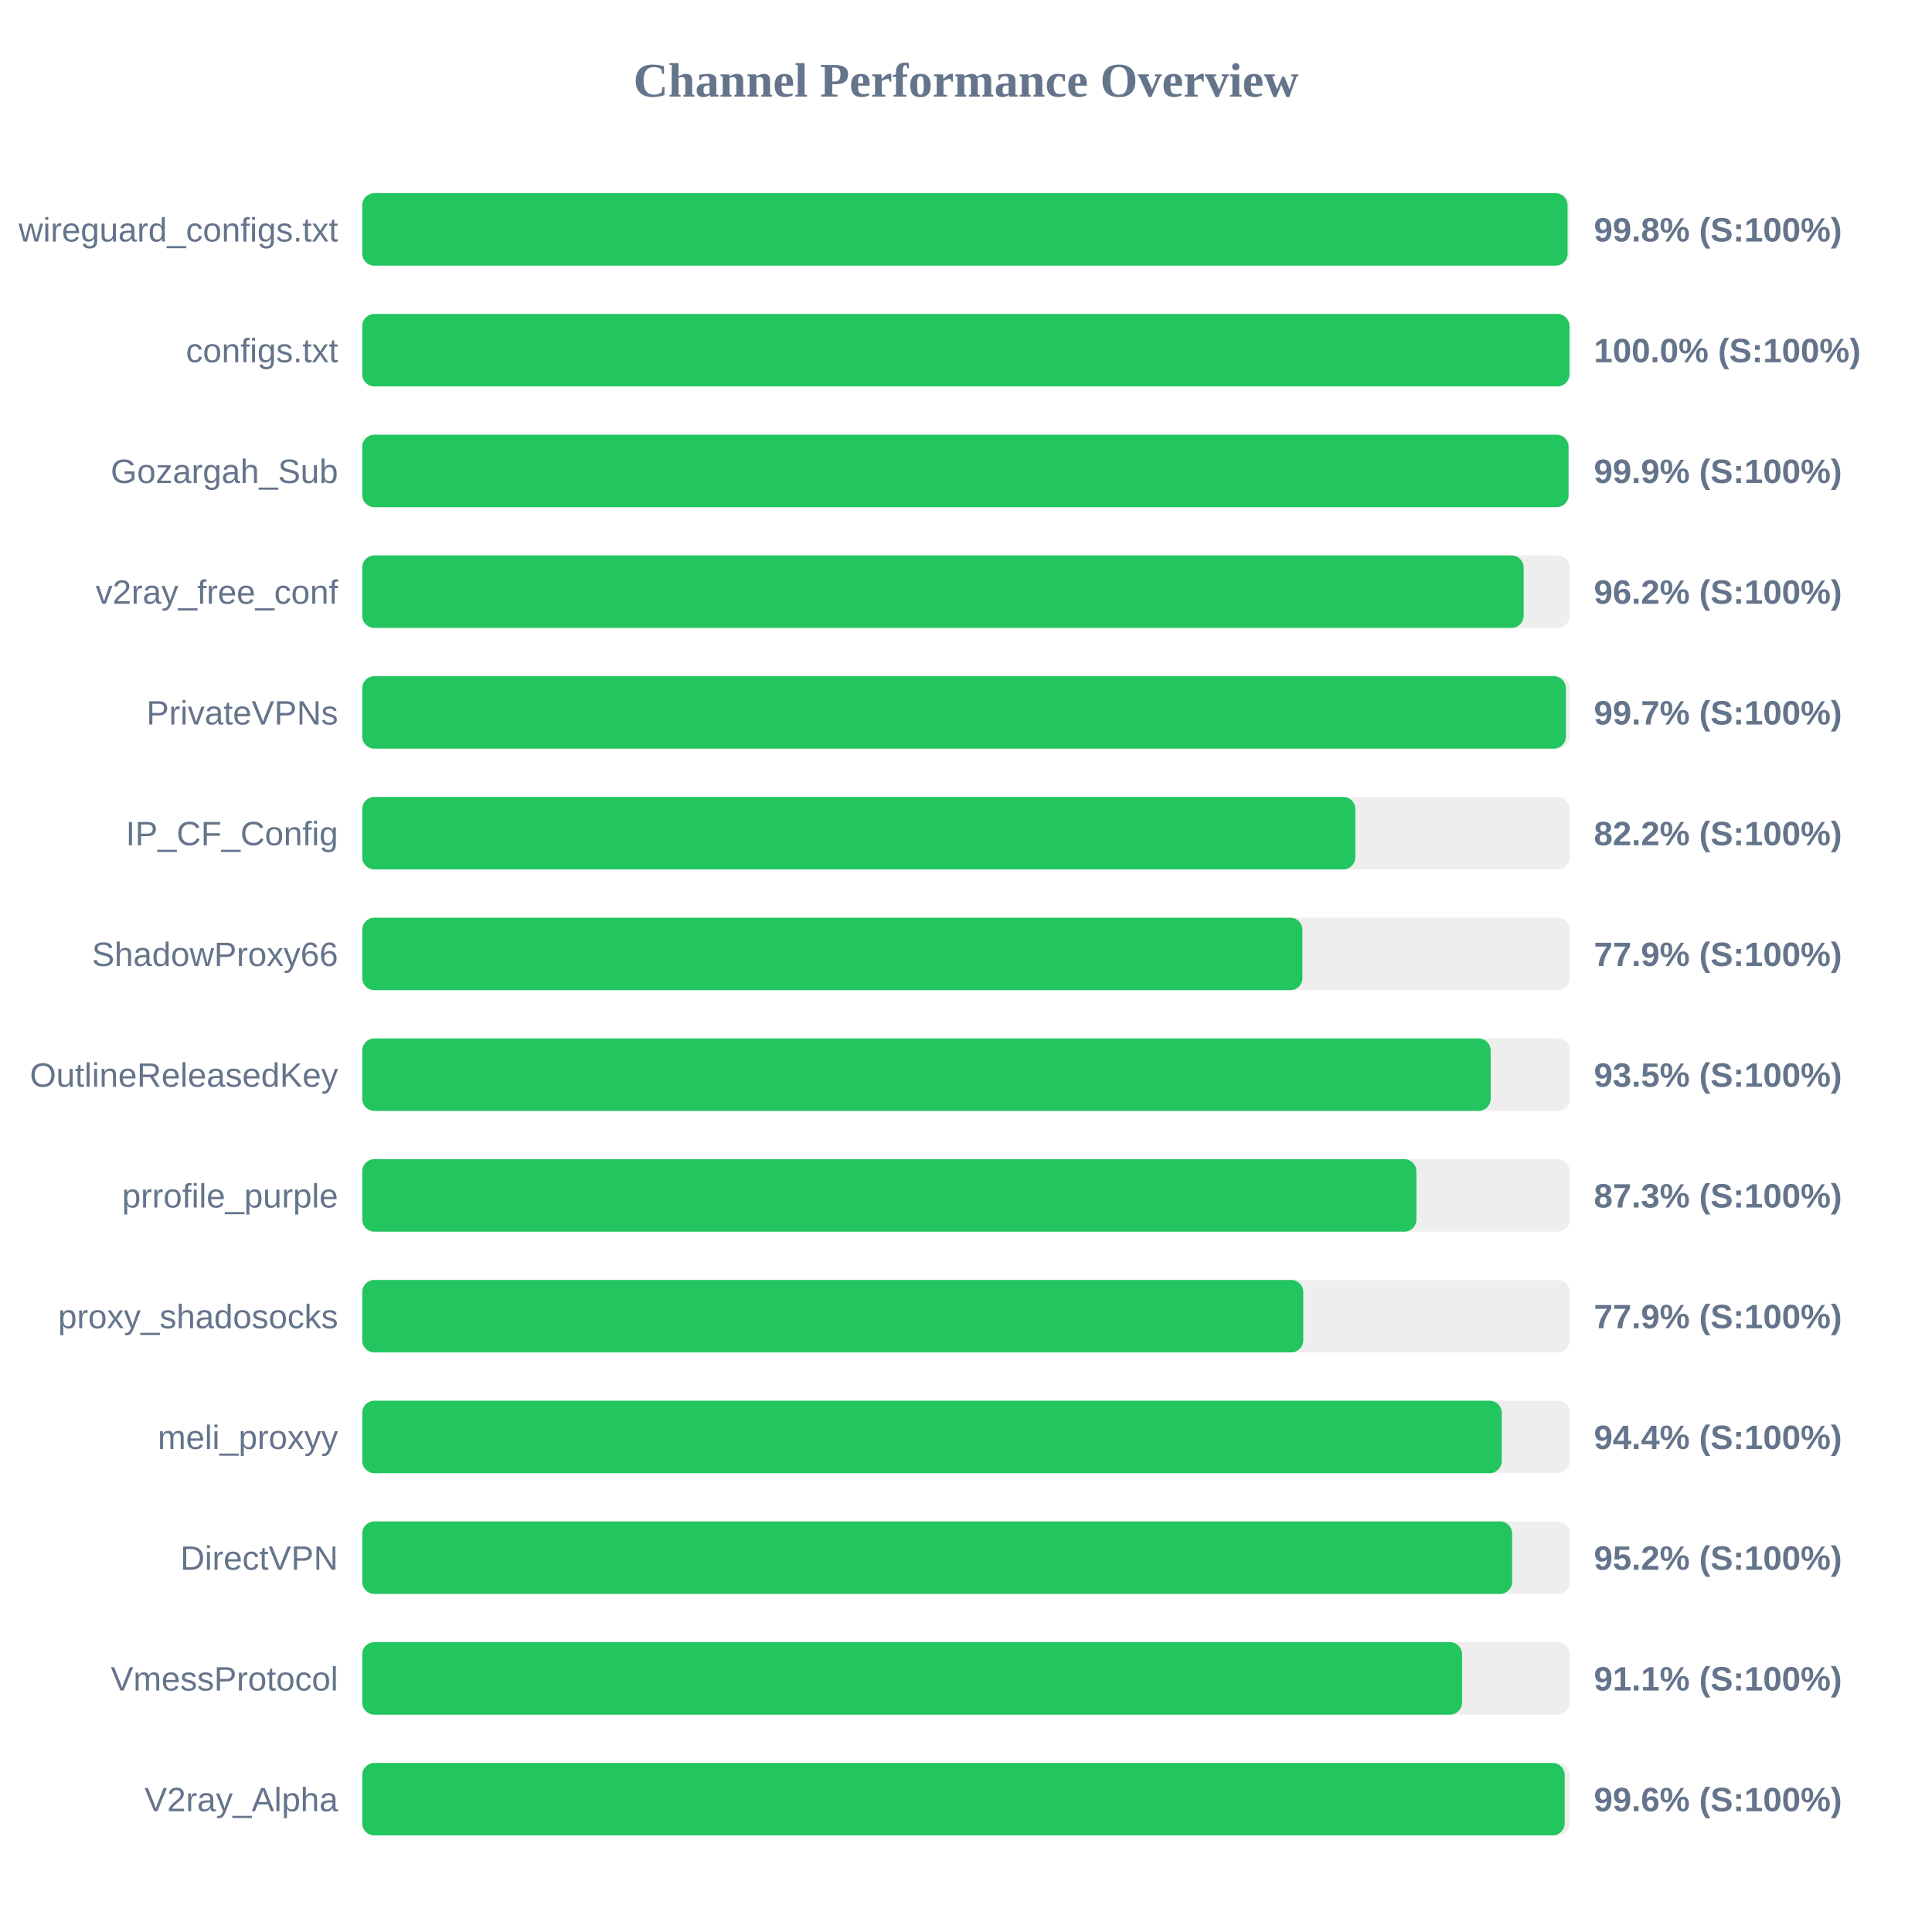
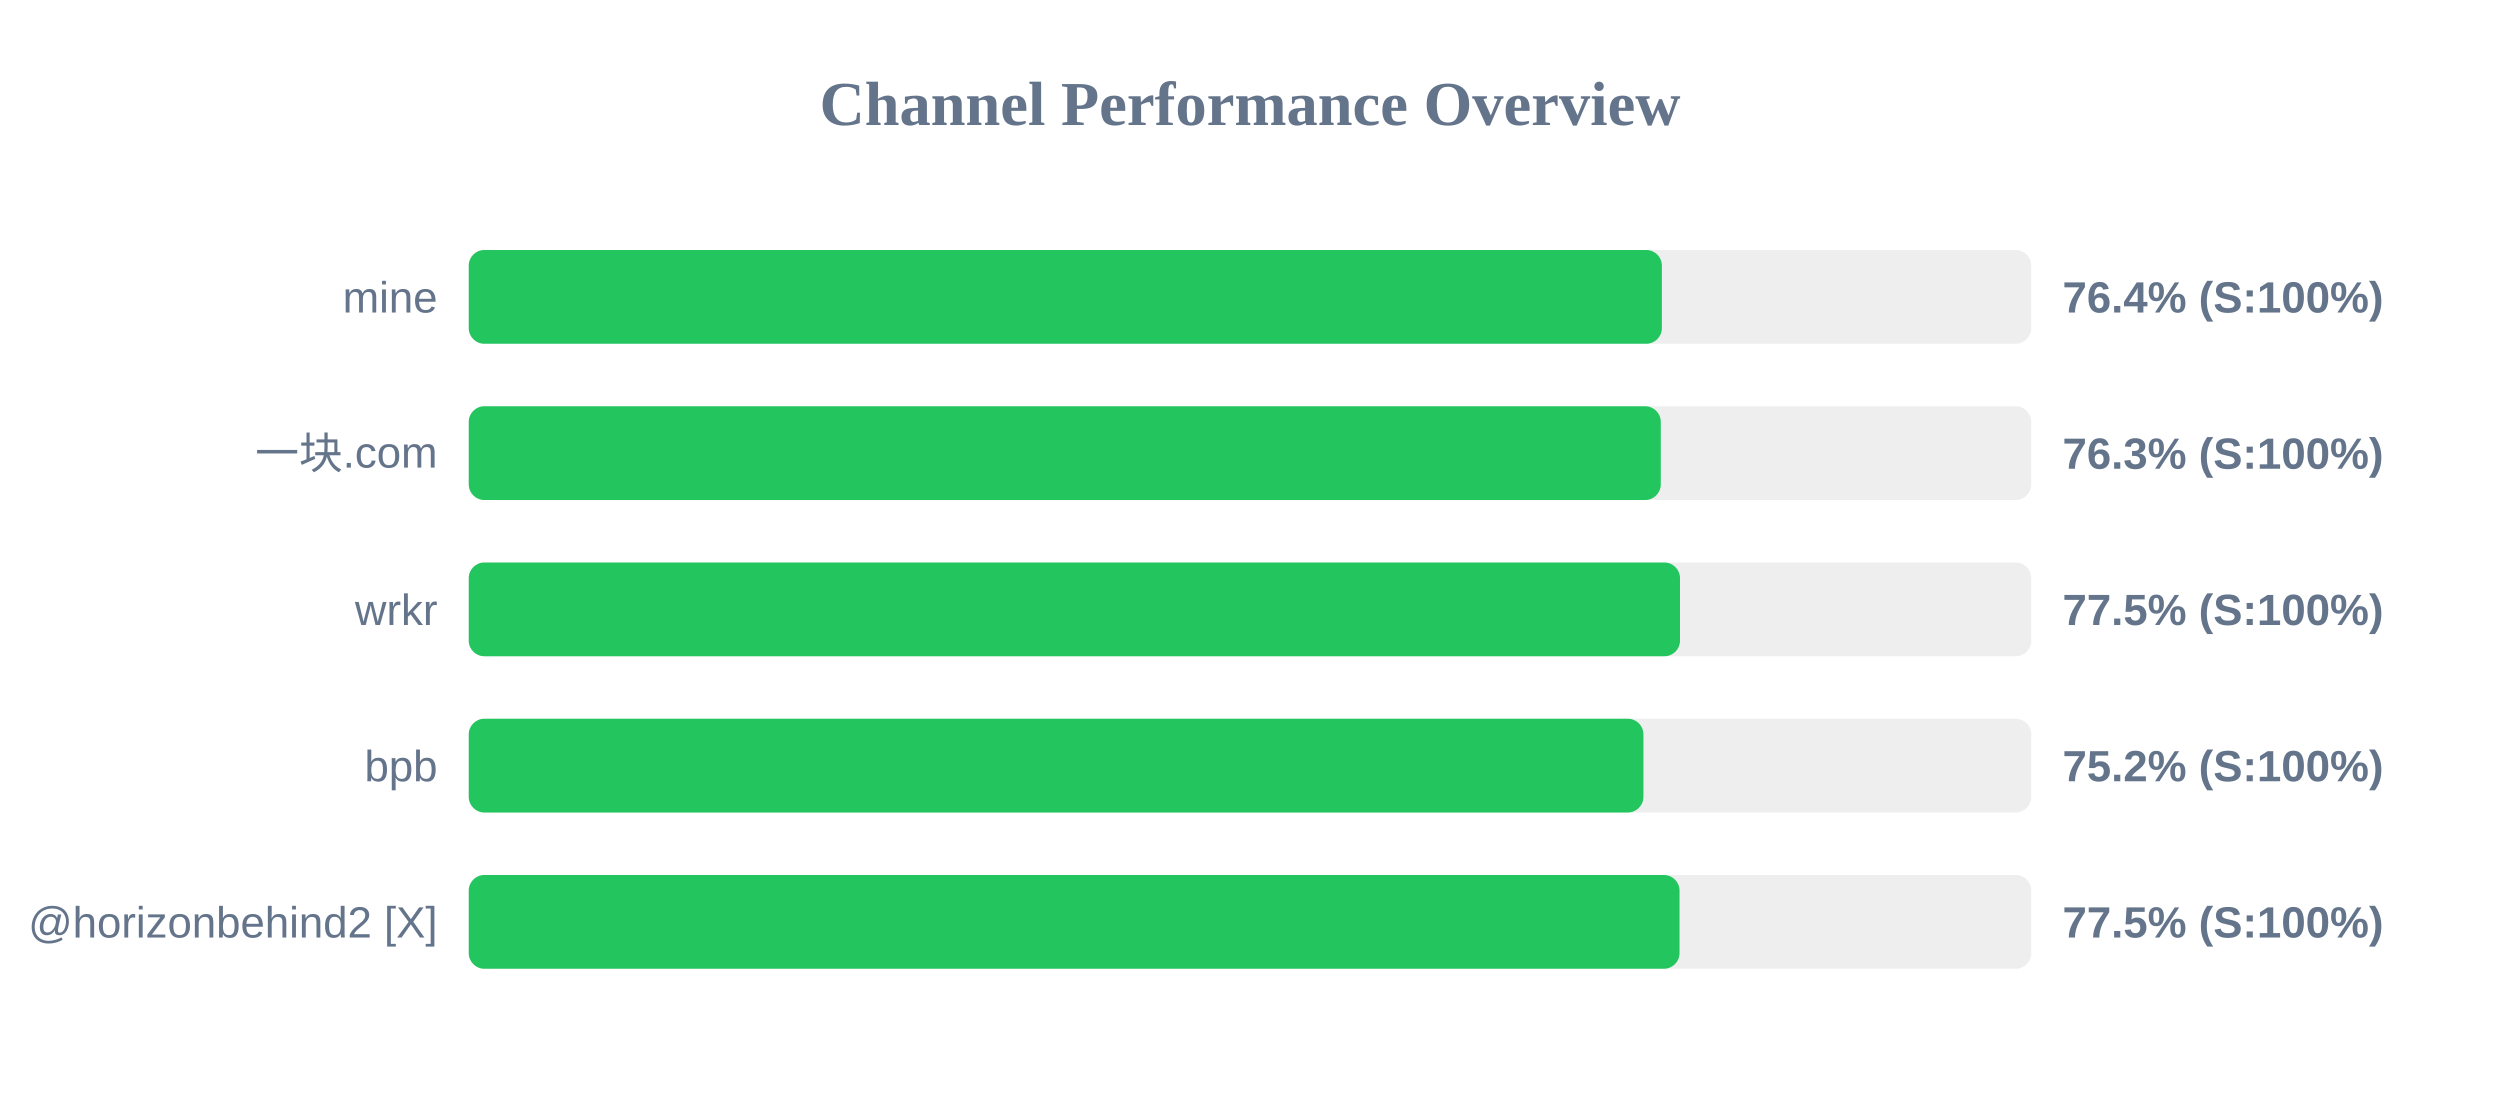
- <svg xmlns="http://www.w3.org/2000/svg" width="800" height="800" version="1.1">
+ <svg xmlns="http://www.w3.org/2000/svg" width="800" height="350" version="1.1">
  <style>
        .row { font: 14px Arial; fill: #64748b; }
        .score { font: bold 14px Arial; fill: #64748b; }
    </style>
  <text x="400" y="40" text-anchor="middle" font-size="20px" font-weight="bold" fill="#64748b">Channel Performance Overview</text>
  <rect x="150" y="80" width="500" height="30" fill="#eee" rx="5" />
-   <rect x="150" y="80" width="499.1" height="30" fill="#22c55e" rx="5" />
-   <text x="140" y="100" text-anchor="end" class="row">wireguard_configs.txt</text>
-   <text x="660" y="100" text-anchor="start" class="score">99.8% (S:100%)</text>
+   <rect x="150" y="80" width="381.8" height="30" fill="#22c55e" rx="5" />
+   <text x="140" y="100" text-anchor="end" class="row">mine</text>
+   <text x="660" y="100" text-anchor="start" class="score">76.4% (S:100%)</text>
  <rect x="150" y="130" width="500" height="30" fill="#eee" rx="5" />
-   <rect x="150" y="130" width="499.9" height="30" fill="#22c55e" rx="5" />
-   <text x="140" y="150" text-anchor="end" class="row">configs.txt</text>
-   <text x="660" y="150" text-anchor="start" class="score">100.0% (S:100%)</text>
+   <rect x="150" y="130" width="381.45" height="30" fill="#22c55e" rx="5" />
+   <text x="140" y="150" text-anchor="end" class="row">一块.com</text>
+   <text x="660" y="150" text-anchor="start" class="score">76.3% (S:100%)</text>
  <rect x="150" y="180" width="500" height="30" fill="#eee" rx="5" />
-   <rect x="150" y="180" width="499.5" height="30" fill="#22c55e" rx="5" />
-   <text x="140" y="200" text-anchor="end" class="row">Gozargah_Sub</text>
-   <text x="660" y="200" text-anchor="start" class="score">99.9% (S:100%)</text>
+   <rect x="150" y="180" width="387.6" height="30" fill="#22c55e" rx="5" />
+   <text x="140" y="200" text-anchor="end" class="row">wrkr</text>
+   <text x="660" y="200" text-anchor="start" class="score">77.5% (S:100%)</text>
  <rect x="150" y="230" width="500" height="30" fill="#eee" rx="5" />
-   <rect x="150" y="230" width="480.9" height="30" fill="#22c55e" rx="5" />
-   <text x="140" y="250" text-anchor="end" class="row">v2ray_free_conf</text>
-   <text x="660" y="250" text-anchor="start" class="score">96.2% (S:100%)</text>
+   <rect x="150" y="230" width="375.9" height="30" fill="#22c55e" rx="5" />
+   <text x="140" y="250" text-anchor="end" class="row">bpb</text>
+   <text x="660" y="250" text-anchor="start" class="score">75.2% (S:100%)</text>
  <rect x="150" y="280" width="500" height="30" fill="#eee" rx="5" />
-   <rect x="150" y="280" width="498.4" height="30" fill="#22c55e" rx="5" />
-   <text x="140" y="300" text-anchor="end" class="row">PrivateVPNs</text>
-   <text x="660" y="300" text-anchor="start" class="score">99.7% (S:100%)</text>
-   <rect x="150" y="330" width="500" height="30" fill="#eee" rx="5" />
-   <rect x="150" y="330" width="411.2" height="30" fill="#22c55e" rx="5" />
-   <text x="140" y="350" text-anchor="end" class="row">IP_CF_Config</text>
-   <text x="660" y="350" text-anchor="start" class="score">82.2% (S:100%)</text>
-   <rect x="150" y="380" width="500" height="30" fill="#eee" rx="5" />
-   <rect x="150" y="380" width="389.3" height="30" fill="#22c55e" rx="5" />
-   <text x="140" y="400" text-anchor="end" class="row">ShadowProxy66</text>
-   <text x="660" y="400" text-anchor="start" class="score">77.9% (S:100%)</text>
-   <rect x="150" y="430" width="500" height="30" fill="#eee" rx="5" />
-   <rect x="150" y="430" width="467.25" height="30" fill="#22c55e" rx="5" />
-   <text x="140" y="450" text-anchor="end" class="row">OutlineReleasedKey</text>
-   <text x="660" y="450" text-anchor="start" class="score">93.5% (S:100%)</text>
-   <rect x="150" y="480" width="500" height="30" fill="#eee" rx="5" />
-   <rect x="150" y="480" width="436.5" height="30" fill="#22c55e" rx="5" />
-   <text x="140" y="500" text-anchor="end" class="row">prrofile_purple</text>
-   <text x="660" y="500" text-anchor="start" class="score">87.3% (S:100%)</text>
-   <rect x="150" y="530" width="500" height="30" fill="#eee" rx="5" />
-   <rect x="150" y="530" width="389.65" height="30" fill="#22c55e" rx="5" />
-   <text x="140" y="550" text-anchor="end" class="row">proxy_shadosocks</text>
-   <text x="660" y="550" text-anchor="start" class="score">77.9% (S:100%)</text>
-   <rect x="150" y="580" width="500" height="30" fill="#eee" rx="5" />
-   <rect x="150" y="580" width="471.85" height="30" fill="#22c55e" rx="5" />
-   <text x="140" y="600" text-anchor="end" class="row">meli_proxyy</text>
-   <text x="660" y="600" text-anchor="start" class="score">94.4% (S:100%)</text>
-   <rect x="150" y="630" width="500" height="30" fill="#eee" rx="5" />
-   <rect x="150" y="630" width="476.15" height="30" fill="#22c55e" rx="5" />
-   <text x="140" y="650" text-anchor="end" class="row">DirectVPN</text>
-   <text x="660" y="650" text-anchor="start" class="score">95.2% (S:100%)</text>
-   <rect x="150" y="680" width="500" height="30" fill="#eee" rx="5" />
-   <rect x="150" y="680" width="455.4" height="30" fill="#22c55e" rx="5" />
-   <text x="140" y="700" text-anchor="end" class="row">VmessProtocol</text>
-   <text x="660" y="700" text-anchor="start" class="score">91.1% (S:100%)</text>
-   <rect x="150" y="730" width="500" height="30" fill="#eee" rx="5" />
-   <rect x="150" y="730" width="497.9" height="30" fill="#22c55e" rx="5" />
-   <text x="140" y="750" text-anchor="end" class="row">V2ray_Alpha</text>
-   <text x="660" y="750" text-anchor="start" class="score">99.6% (S:100%)</text>
+   <rect x="150" y="280" width="387.45" height="30" fill="#22c55e" rx="5" />
+   <text x="140" y="300" text-anchor="end" class="row">@horizonbehind2 [X]</text>
+   <text x="660" y="300" text-anchor="start" class="score">77.5% (S:100%)</text>
</svg>
